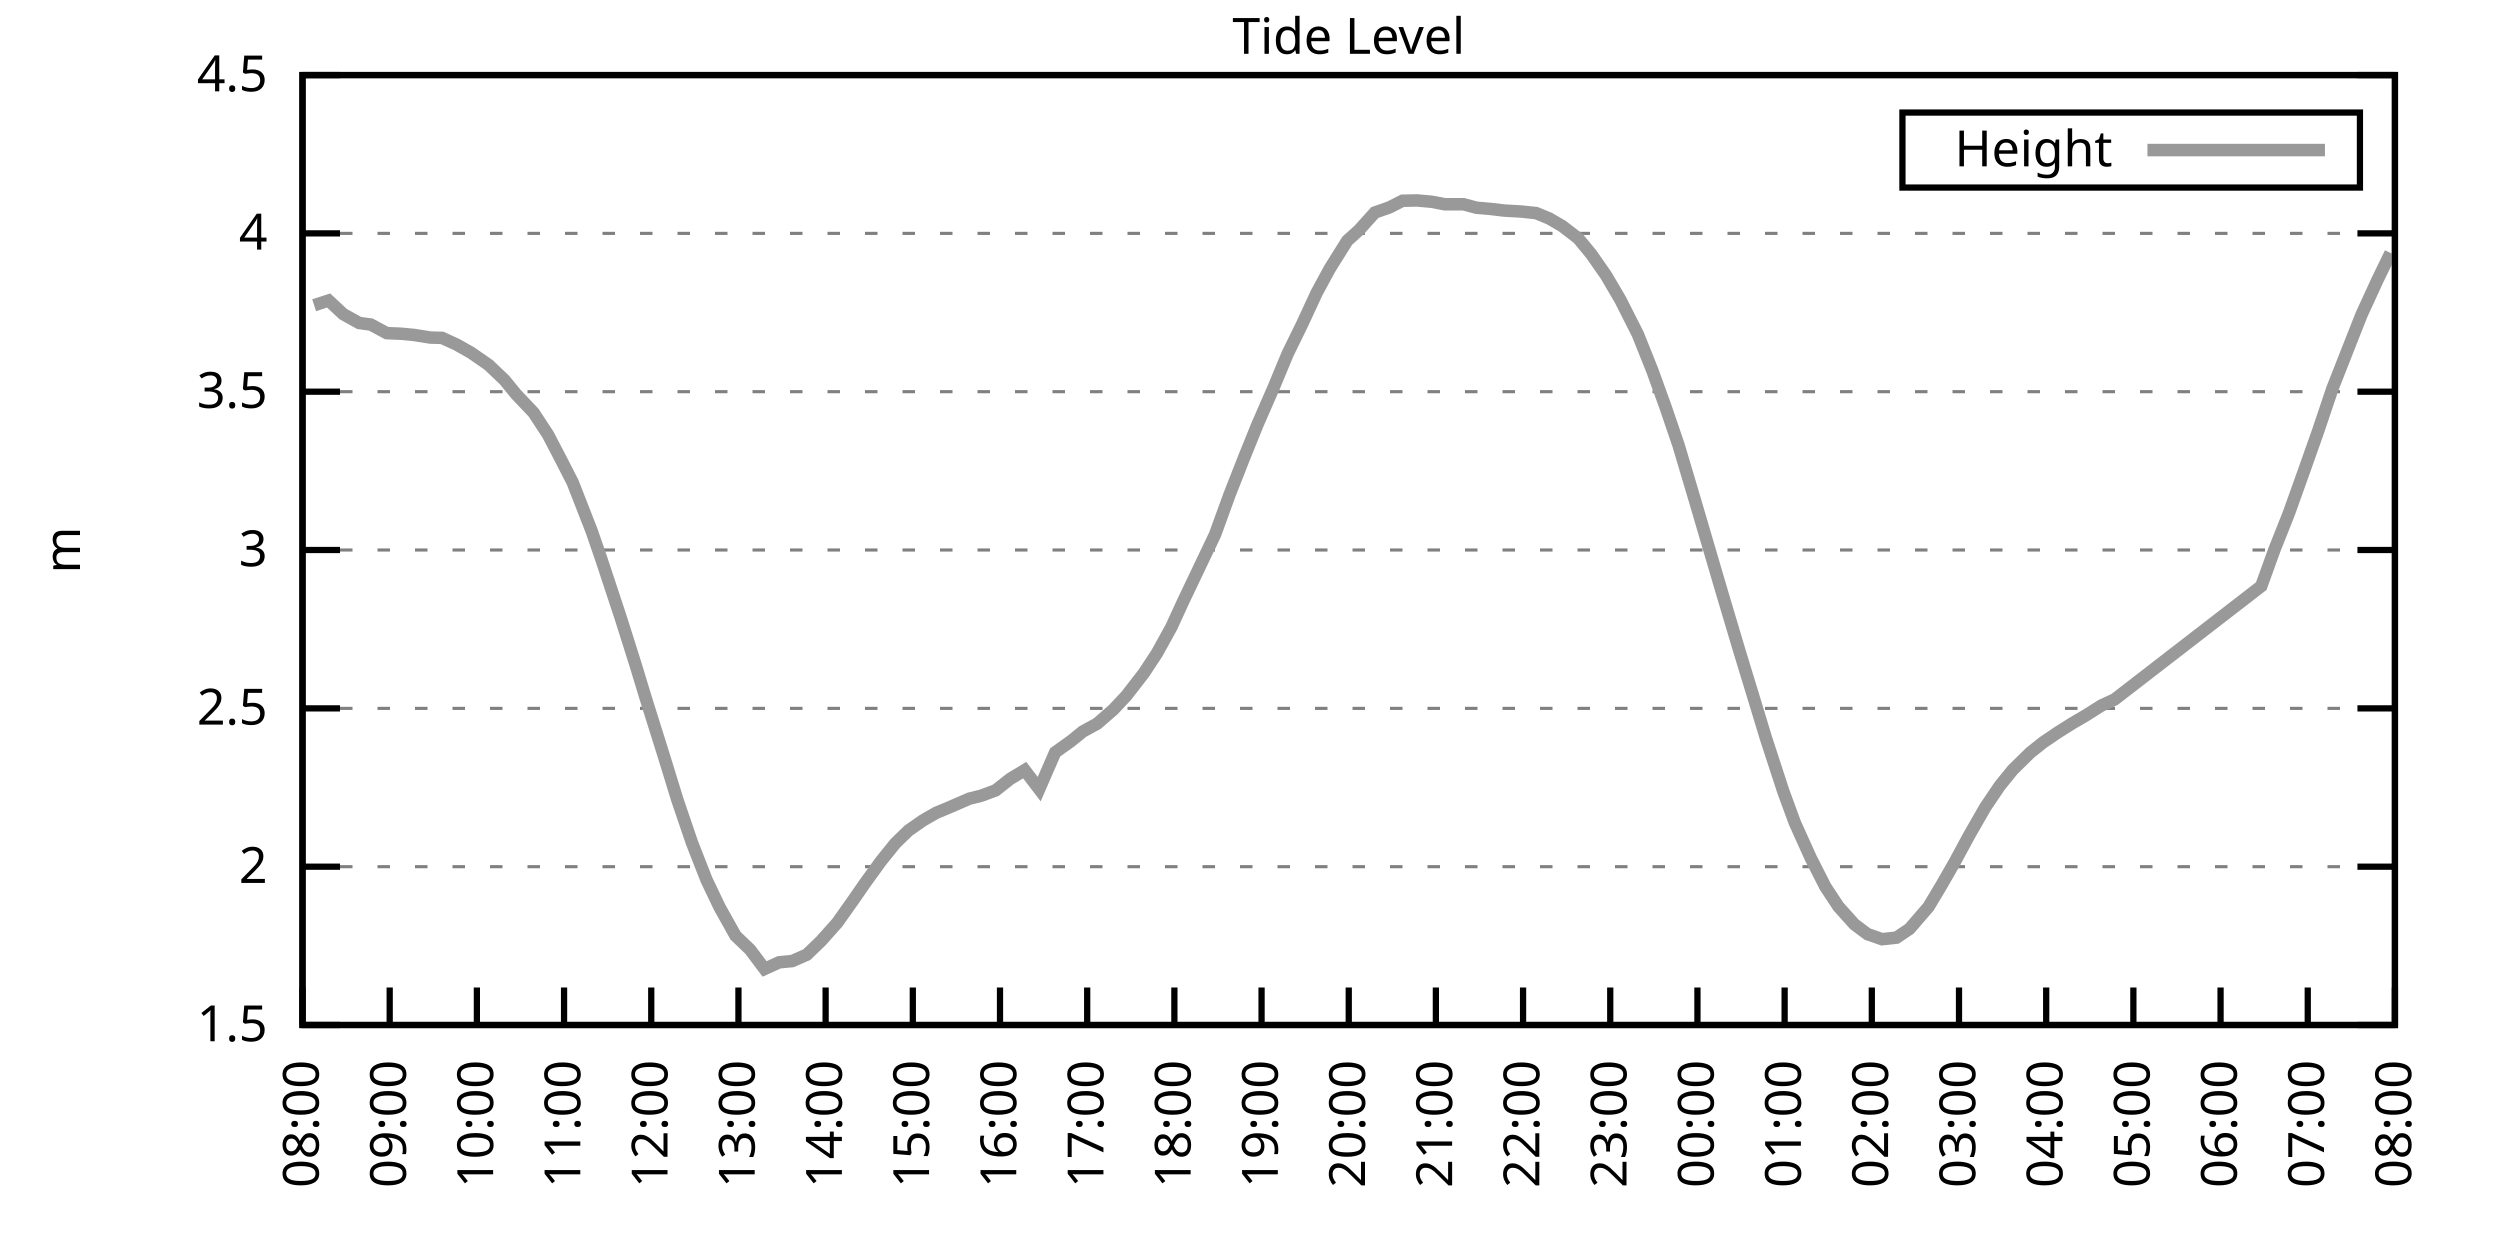
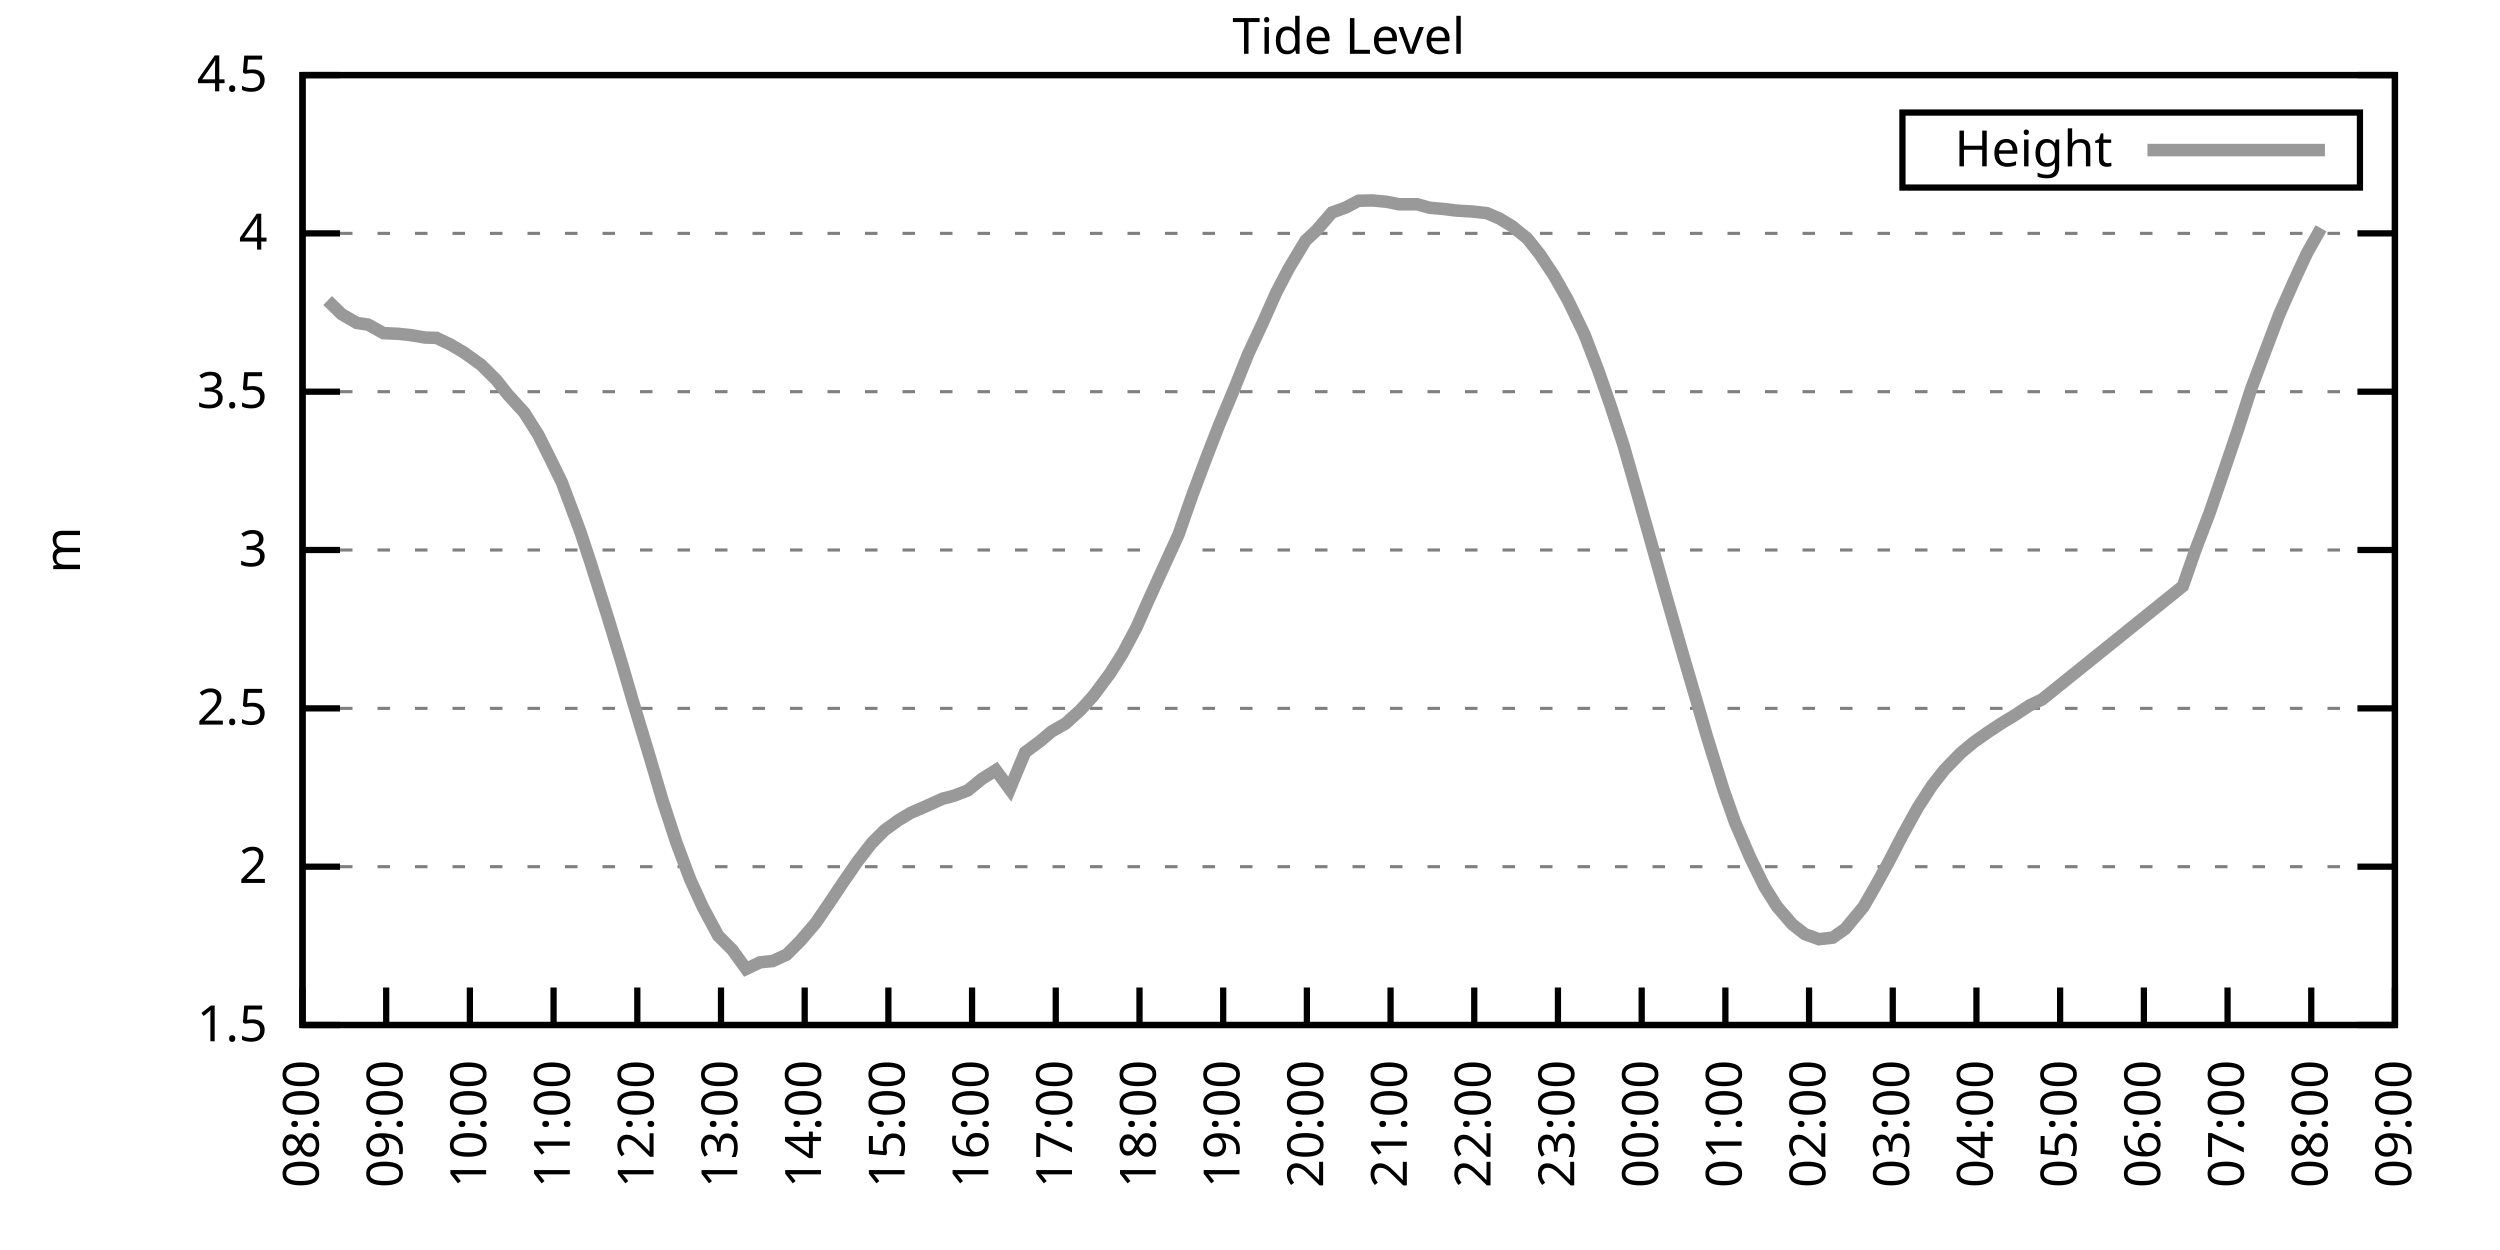
<svg xmlns="http://www.w3.org/2000/svg" xmlns:xlink="http://www.w3.org/1999/xlink" width="400" height="200" viewBox="0 0 400 200">
  <g id="gnuplot_canvas">
    <rect x="0" y="0" width="400" height="200" fill="none" />
    <defs>
      <circle id="gpDot" r="0.5" stroke-width="0.5" stroke="currentColor" />
      <path id="gpPt0" stroke-width="0.333" stroke="currentColor" d="M-1,0 h2 M0,-1 v2" />
      <path id="gpPt1" stroke-width="0.333" stroke="currentColor" d="M-1,-1 L1,1 M1,-1 L-1,1" />
      <path id="gpPt2" stroke-width="0.333" stroke="currentColor" d="M-1,0 L1,0 M0,-1 L0,1 M-1,-1 L1,1 M-1,1 L1,-1" />
      <rect id="gpPt3" stroke-width="0.333" stroke="currentColor" x="-1" y="-1" width="2" height="2" />
      <rect id="gpPt4" stroke-width="0.333" stroke="currentColor" fill="currentColor" x="-1" y="-1" width="2" height="2" />
      <circle id="gpPt5" stroke-width="0.333" stroke="currentColor" cx="0" cy="0" r="1" />
      <use xlink:href="#gpPt5" id="gpPt6" fill="currentColor" stroke="none" />
      <path id="gpPt7" stroke-width="0.333" stroke="currentColor" d="M0,-1.33 L-1.33,0.67 L1.33,0.67 z" />
      <use xlink:href="#gpPt7" id="gpPt8" fill="currentColor" stroke="none" />
      <use xlink:href="#gpPt7" id="gpPt9" stroke="currentColor" transform="rotate(180)" />
      <use xlink:href="#gpPt9" id="gpPt10" fill="currentColor" stroke="none" />
      <use xlink:href="#gpPt3" id="gpPt11" stroke="currentColor" transform="rotate(45)" />
      <use xlink:href="#gpPt11" id="gpPt12" fill="currentColor" stroke="none" />
      <path id="gpPt13" stroke-width="0.333" stroke="currentColor" d="M0,1.330 L1.265,0.411 L0.782,-1.067 L-0.782,-1.076 L-1.265,0.411 z" />
      <use xlink:href="#gpPt13" id="gpPt14" fill="currentColor" stroke="none" />
      <filter id="textbox" filterUnits="objectBoundingBox" x="0" y="0" height="1" width="1">
        <feFlood flood-color="white" flood-opacity="1" result="bgnd" />
        <feComposite in="SourceGraphic" in2="bgnd" operator="atop" />
      </filter>
      <filter id="greybox" filterUnits="objectBoundingBox" x="0" y="0" height="1" width="1">
        <feFlood flood-color="lightgrey" flood-opacity="1" result="grey" />
        <feComposite in="SourceGraphic" in2="grey" operator="atop" />
      </filter>
    </defs>
    <g fill="none" color="white" stroke="currentColor" stroke-width="1.00" stroke-linecap="butt" stroke-linejoin="miter">
</g>
    <g fill="none" color="black" stroke="currentColor" stroke-width="1.00" stroke-linecap="butt" stroke-linejoin="miter">
      <g stroke="none" shape-rendering="crispEdges">
        <polygon fill="rgb(255, 255, 255)" points="48.40,164.00 383.18,164.00 383.18,12.02 48.40,12.02 " />
      </g>
    </g>
    <g fill="none" color="black" stroke="currentColor" stroke-width="1.00" stroke-linecap="butt" stroke-linejoin="miter">
</g>
    <g fill="none" color="black" stroke="black" stroke-width="0.50" stroke-linecap="butt" stroke-linejoin="miter">
</g>
    <g fill="none" color="gray" stroke="currentColor" stroke-width="0.50" stroke-linecap="butt" stroke-linejoin="miter">
      <path stroke="gray" stroke-dasharray="2,4" class="gridline" d="M48.40,164.00 L383.19,164.00  " />
    </g>
    <g fill="none" color="gray" stroke="gray" stroke-width="1.00" stroke-linecap="butt" stroke-linejoin="miter">
</g>
    <g fill="none" color="black" stroke="currentColor" stroke-width="1.00" stroke-linecap="butt" stroke-linejoin="miter">
      <path stroke="black" d="M48.40,164.00 L54.40,164.00 M383.19,164.00 L377.19,164.00  " />
      <g transform="translate(42.80,166.60)" stroke="none" fill="black" font-family="Sans" font-size="8.00" text-anchor="end">
        <text>
          <tspan font-family="Sans"> 1.5</tspan>
        </text>
      </g>
    </g>
    <g fill="none" color="black" stroke="currentColor" stroke-width="1.00" stroke-linecap="butt" stroke-linejoin="miter">
</g>
    <g fill="none" color="black" stroke="black" stroke-width="0.50" stroke-linecap="butt" stroke-linejoin="miter">
</g>
    <g fill="none" color="gray" stroke="currentColor" stroke-width="0.50" stroke-linecap="butt" stroke-linejoin="miter">
      <path stroke="gray" stroke-dasharray="2,4" class="gridline" d="M48.40,138.67 L383.19,138.67  " />
    </g>
    <g fill="none" color="gray" stroke="gray" stroke-width="1.00" stroke-linecap="butt" stroke-linejoin="miter">
</g>
    <g fill="none" color="black" stroke="currentColor" stroke-width="1.00" stroke-linecap="butt" stroke-linejoin="miter">
      <path stroke="black" d="M48.40,138.67 L54.40,138.67 M383.19,138.67 L377.19,138.67  " />
      <g transform="translate(42.80,141.27)" stroke="none" fill="black" font-family="Sans" font-size="8.00" text-anchor="end">
        <text>
          <tspan font-family="Sans"> 2</tspan>
        </text>
      </g>
    </g>
    <g fill="none" color="black" stroke="currentColor" stroke-width="1.00" stroke-linecap="butt" stroke-linejoin="miter">
</g>
    <g fill="none" color="black" stroke="black" stroke-width="0.50" stroke-linecap="butt" stroke-linejoin="miter">
</g>
    <g fill="none" color="gray" stroke="currentColor" stroke-width="0.50" stroke-linecap="butt" stroke-linejoin="miter">
      <path stroke="gray" stroke-dasharray="2,4" class="gridline" d="M48.40,113.34 L383.19,113.34  " />
    </g>
    <g fill="none" color="gray" stroke="gray" stroke-width="1.00" stroke-linecap="butt" stroke-linejoin="miter">
</g>
    <g fill="none" color="black" stroke="currentColor" stroke-width="1.00" stroke-linecap="butt" stroke-linejoin="miter">
      <path stroke="black" d="M48.40,113.34 L54.40,113.34 M383.19,113.34 L377.19,113.34  " />
      <g transform="translate(42.80,115.94)" stroke="none" fill="black" font-family="Sans" font-size="8.00" text-anchor="end">
        <text>
          <tspan font-family="Sans"> 2.5</tspan>
        </text>
      </g>
    </g>
    <g fill="none" color="black" stroke="currentColor" stroke-width="1.00" stroke-linecap="butt" stroke-linejoin="miter">
</g>
    <g fill="none" color="black" stroke="black" stroke-width="0.50" stroke-linecap="butt" stroke-linejoin="miter">
</g>
    <g fill="none" color="gray" stroke="currentColor" stroke-width="0.50" stroke-linecap="butt" stroke-linejoin="miter">
      <path stroke="gray" stroke-dasharray="2,4" class="gridline" d="M48.40,88.00 L383.19,88.00  " />
    </g>
    <g fill="none" color="gray" stroke="gray" stroke-width="1.00" stroke-linecap="butt" stroke-linejoin="miter">
</g>
    <g fill="none" color="black" stroke="currentColor" stroke-width="1.00" stroke-linecap="butt" stroke-linejoin="miter">
      <path stroke="black" d="M48.40,88.00 L54.40,88.00 M383.19,88.00 L377.19,88.00  " />
      <g transform="translate(42.80,90.60)" stroke="none" fill="black" font-family="Sans" font-size="8.00" text-anchor="end">
        <text>
          <tspan font-family="Sans"> 3</tspan>
        </text>
      </g>
    </g>
    <g fill="none" color="black" stroke="currentColor" stroke-width="1.00" stroke-linecap="butt" stroke-linejoin="miter">
</g>
    <g fill="none" color="black" stroke="black" stroke-width="0.50" stroke-linecap="butt" stroke-linejoin="miter">
</g>
    <g fill="none" color="gray" stroke="currentColor" stroke-width="0.50" stroke-linecap="butt" stroke-linejoin="miter">
      <path stroke="gray" stroke-dasharray="2,4" class="gridline" d="M48.40,62.67 L383.19,62.67  " />
    </g>
    <g fill="none" color="gray" stroke="gray" stroke-width="1.00" stroke-linecap="butt" stroke-linejoin="miter">
</g>
    <g fill="none" color="black" stroke="currentColor" stroke-width="1.00" stroke-linecap="butt" stroke-linejoin="miter">
      <path stroke="black" d="M48.40,62.67 L54.40,62.67 M383.19,62.67 L377.19,62.67  " />
      <g transform="translate(42.80,65.27)" stroke="none" fill="black" font-family="Sans" font-size="8.00" text-anchor="end">
        <text>
          <tspan font-family="Sans"> 3.5</tspan>
        </text>
      </g>
    </g>
    <g fill="none" color="black" stroke="currentColor" stroke-width="1.00" stroke-linecap="butt" stroke-linejoin="miter">
</g>
    <g fill="none" color="black" stroke="black" stroke-width="0.50" stroke-linecap="butt" stroke-linejoin="miter">
</g>
    <g fill="none" color="gray" stroke="currentColor" stroke-width="0.50" stroke-linecap="butt" stroke-linejoin="miter">
      <path stroke="gray" stroke-dasharray="2,4" class="gridline" d="M48.40,37.34 L383.19,37.34  " />
    </g>
    <g fill="none" color="gray" stroke="gray" stroke-width="1.00" stroke-linecap="butt" stroke-linejoin="miter">
</g>
    <g fill="none" color="black" stroke="currentColor" stroke-width="1.00" stroke-linecap="butt" stroke-linejoin="miter">
      <path stroke="black" d="M48.40,37.34 L54.40,37.34 M383.19,37.34 L377.19,37.34  " />
      <g transform="translate(42.80,39.94)" stroke="none" fill="black" font-family="Sans" font-size="8.00" text-anchor="end">
        <text>
          <tspan font-family="Sans"> 4</tspan>
        </text>
      </g>
    </g>
    <g fill="none" color="black" stroke="currentColor" stroke-width="1.00" stroke-linecap="butt" stroke-linejoin="miter">
</g>
    <g fill="none" color="black" stroke="black" stroke-width="0.50" stroke-linecap="butt" stroke-linejoin="miter">
</g>
    <g fill="none" color="gray" stroke="currentColor" stroke-width="0.50" stroke-linecap="butt" stroke-linejoin="miter">
      <path stroke="gray" stroke-dasharray="2,4" class="gridline" d="M48.40,12.01 L383.19,12.01  " />
    </g>
    <g fill="none" color="gray" stroke="gray" stroke-width="1.00" stroke-linecap="butt" stroke-linejoin="miter">
</g>
    <g fill="none" color="black" stroke="currentColor" stroke-width="1.00" stroke-linecap="butt" stroke-linejoin="miter">
      <path stroke="black" d="M48.40,12.01 L54.40,12.01 M383.19,12.01 L377.19,12.01  " />
      <g transform="translate(42.80,14.61)" stroke="none" fill="black" font-family="Sans" font-size="8.00" text-anchor="end">
        <text>
          <tspan font-family="Sans"> 4.5</tspan>
        </text>
      </g>
    </g>
    <g fill="none" color="black" stroke="currentColor" stroke-width="1.00" stroke-linecap="butt" stroke-linejoin="miter">
      <path stroke="black" d="M48.40,164.00 L48.40,158.00  " />
      <g transform="translate(51.00,169.60) rotate(270.00)" stroke="none" fill="black" font-family="Sans" font-size="8.00" text-anchor="end">
        <text>
          <tspan font-family="Sans">08:00</tspan>
        </text>
      </g>
    </g>
    <g fill="none" color="black" stroke="currentColor" stroke-width="1.00" stroke-linecap="butt" stroke-linejoin="miter">
-       <path stroke="black" d="M62.35,164.00 L62.35,158.00  " />
-       <g transform="translate(64.95,169.60) rotate(270.00)" stroke="none" fill="black" font-family="Sans" font-size="8.00" text-anchor="end">
+       <path stroke="black" d="M61.79,164.00 L61.79,158.00  " />
+       <g transform="translate(64.39,169.60) rotate(270.00)" stroke="none" fill="black" font-family="Sans" font-size="8.00" text-anchor="end">
        <text>
          <tspan font-family="Sans">09:00</tspan>
        </text>
      </g>
    </g>
    <g fill="none" color="black" stroke="currentColor" stroke-width="1.00" stroke-linecap="butt" stroke-linejoin="miter">
-       <path stroke="black" d="M76.30,164.00 L76.30,158.00  " />
-       <g transform="translate(78.90,169.60) rotate(270.00)" stroke="none" fill="black" font-family="Sans" font-size="8.00" text-anchor="end">
+       <path stroke="black" d="M75.18,164.00 L75.18,158.00  " />
+       <g transform="translate(77.78,169.60) rotate(270.00)" stroke="none" fill="black" font-family="Sans" font-size="8.00" text-anchor="end">
        <text>
          <tspan font-family="Sans">10:00</tspan>
        </text>
      </g>
    </g>
    <g fill="none" color="black" stroke="currentColor" stroke-width="1.00" stroke-linecap="butt" stroke-linejoin="miter">
-       <path stroke="black" d="M90.25,164.00 L90.25,158.00  " />
-       <g transform="translate(92.85,169.60) rotate(270.00)" stroke="none" fill="black" font-family="Sans" font-size="8.00" text-anchor="end">
+       <path stroke="black" d="M88.57,164.00 L88.57,158.00  " />
+       <g transform="translate(91.17,169.60) rotate(270.00)" stroke="none" fill="black" font-family="Sans" font-size="8.00" text-anchor="end">
        <text>
          <tspan font-family="Sans">11:00</tspan>
        </text>
      </g>
    </g>
    <g fill="none" color="black" stroke="currentColor" stroke-width="1.00" stroke-linecap="butt" stroke-linejoin="miter">
-       <path stroke="black" d="M104.20,164.00 L104.20,158.00  " />
-       <g transform="translate(106.80,169.60) rotate(270.00)" stroke="none" fill="black" font-family="Sans" font-size="8.00" text-anchor="end">
+       <path stroke="black" d="M101.97,164.00 L101.97,158.00  " />
+       <g transform="translate(104.57,169.60) rotate(270.00)" stroke="none" fill="black" font-family="Sans" font-size="8.00" text-anchor="end">
        <text>
          <tspan font-family="Sans">12:00</tspan>
        </text>
      </g>
    </g>
    <g fill="none" color="black" stroke="currentColor" stroke-width="1.00" stroke-linecap="butt" stroke-linejoin="miter">
-       <path stroke="black" d="M118.15,164.00 L118.15,158.00  " />
-       <g transform="translate(120.75,169.60) rotate(270.00)" stroke="none" fill="black" font-family="Sans" font-size="8.00" text-anchor="end">
+       <path stroke="black" d="M115.36,164.00 L115.36,158.00  " />
+       <g transform="translate(117.96,169.60) rotate(270.00)" stroke="none" fill="black" font-family="Sans" font-size="8.00" text-anchor="end">
        <text>
          <tspan font-family="Sans">13:00</tspan>
        </text>
      </g>
    </g>
    <g fill="none" color="black" stroke="currentColor" stroke-width="1.00" stroke-linecap="butt" stroke-linejoin="miter">
-       <path stroke="black" d="M132.10,164.00 L132.10,158.00  " />
-       <g transform="translate(134.70,169.60) rotate(270.00)" stroke="none" fill="black" font-family="Sans" font-size="8.00" text-anchor="end">
+       <path stroke="black" d="M128.75,164.00 L128.75,158.00  " />
+       <g transform="translate(131.35,169.60) rotate(270.00)" stroke="none" fill="black" font-family="Sans" font-size="8.00" text-anchor="end">
        <text>
          <tspan font-family="Sans">14:00</tspan>
        </text>
      </g>
    </g>
    <g fill="none" color="black" stroke="currentColor" stroke-width="1.00" stroke-linecap="butt" stroke-linejoin="miter">
-       <path stroke="black" d="M146.05,164.00 L146.05,158.00  " />
-       <g transform="translate(148.65,169.60) rotate(270.00)" stroke="none" fill="black" font-family="Sans" font-size="8.00" text-anchor="end">
+       <path stroke="black" d="M142.14,164.00 L142.14,158.00  " />
+       <g transform="translate(144.74,169.60) rotate(270.00)" stroke="none" fill="black" font-family="Sans" font-size="8.00" text-anchor="end">
        <text>
          <tspan font-family="Sans">15:00</tspan>
        </text>
      </g>
    </g>
    <g fill="none" color="black" stroke="currentColor" stroke-width="1.00" stroke-linecap="butt" stroke-linejoin="miter">
-       <path stroke="black" d="M160.00,164.00 L160.00,158.00  " />
-       <g transform="translate(162.60,169.60) rotate(270.00)" stroke="none" fill="black" font-family="Sans" font-size="8.00" text-anchor="end">
+       <path stroke="black" d="M155.53,164.00 L155.53,158.00  " />
+       <g transform="translate(158.13,169.60) rotate(270.00)" stroke="none" fill="black" font-family="Sans" font-size="8.00" text-anchor="end">
        <text>
          <tspan font-family="Sans">16:00</tspan>
        </text>
      </g>
    </g>
    <g fill="none" color="black" stroke="currentColor" stroke-width="1.00" stroke-linecap="butt" stroke-linejoin="miter">
-       <path stroke="black" d="M173.95,164.00 L173.95,158.00  " />
-       <g transform="translate(176.55,169.60) rotate(270.00)" stroke="none" fill="black" font-family="Sans" font-size="8.00" text-anchor="end">
+       <path stroke="black" d="M168.92,164.00 L168.92,158.00  " />
+       <g transform="translate(171.52,169.60) rotate(270.00)" stroke="none" fill="black" font-family="Sans" font-size="8.00" text-anchor="end">
        <text>
          <tspan font-family="Sans">17:00</tspan>
        </text>
      </g>
    </g>
    <g fill="none" color="black" stroke="currentColor" stroke-width="1.00" stroke-linecap="butt" stroke-linejoin="miter">
-       <path stroke="black" d="M187.90,164.00 L187.90,158.00  " />
-       <g transform="translate(190.50,169.60) rotate(270.00)" stroke="none" fill="black" font-family="Sans" font-size="8.00" text-anchor="end">
+       <path stroke="black" d="M182.32,164.00 L182.32,158.00  " />
+       <g transform="translate(184.92,169.60) rotate(270.00)" stroke="none" fill="black" font-family="Sans" font-size="8.00" text-anchor="end">
        <text>
          <tspan font-family="Sans">18:00</tspan>
        </text>
      </g>
    </g>
    <g fill="none" color="black" stroke="currentColor" stroke-width="1.00" stroke-linecap="butt" stroke-linejoin="miter">
-       <path stroke="black" d="M201.85,164.00 L201.85,158.00  " />
-       <g transform="translate(204.45,169.60) rotate(270.00)" stroke="none" fill="black" font-family="Sans" font-size="8.00" text-anchor="end">
+       <path stroke="black" d="M195.71,164.00 L195.71,158.00  " />
+       <g transform="translate(198.31,169.60) rotate(270.00)" stroke="none" fill="black" font-family="Sans" font-size="8.00" text-anchor="end">
        <text>
          <tspan font-family="Sans">19:00</tspan>
        </text>
      </g>
    </g>
    <g fill="none" color="black" stroke="currentColor" stroke-width="1.00" stroke-linecap="butt" stroke-linejoin="miter">
-       <path stroke="black" d="M215.80,164.00 L215.80,158.00  " />
-       <g transform="translate(218.40,169.60) rotate(270.00)" stroke="none" fill="black" font-family="Sans" font-size="8.00" text-anchor="end">
+       <path stroke="black" d="M209.10,164.00 L209.10,158.00  " />
+       <g transform="translate(211.70,169.60) rotate(270.00)" stroke="none" fill="black" font-family="Sans" font-size="8.00" text-anchor="end">
        <text>
          <tspan font-family="Sans">20:00</tspan>
        </text>
      </g>
    </g>
    <g fill="none" color="black" stroke="currentColor" stroke-width="1.00" stroke-linecap="butt" stroke-linejoin="miter">
-       <path stroke="black" d="M229.74,164.00 L229.74,158.00  " />
-       <g transform="translate(232.34,169.60) rotate(270.00)" stroke="none" fill="black" font-family="Sans" font-size="8.00" text-anchor="end">
+       <path stroke="black" d="M222.49,164.00 L222.49,158.00  " />
+       <g transform="translate(225.09,169.60) rotate(270.00)" stroke="none" fill="black" font-family="Sans" font-size="8.00" text-anchor="end">
        <text>
          <tspan font-family="Sans">21:00</tspan>
        </text>
      </g>
    </g>
    <g fill="none" color="black" stroke="currentColor" stroke-width="1.00" stroke-linecap="butt" stroke-linejoin="miter">
-       <path stroke="black" d="M243.69,164.00 L243.69,158.00  " />
-       <g transform="translate(246.29,169.60) rotate(270.00)" stroke="none" fill="black" font-family="Sans" font-size="8.00" text-anchor="end">
+       <path stroke="black" d="M235.88,164.00 L235.88,158.00  " />
+       <g transform="translate(238.48,169.60) rotate(270.00)" stroke="none" fill="black" font-family="Sans" font-size="8.00" text-anchor="end">
        <text>
          <tspan font-family="Sans">22:00</tspan>
        </text>
      </g>
    </g>
    <g fill="none" color="black" stroke="currentColor" stroke-width="1.00" stroke-linecap="butt" stroke-linejoin="miter">
-       <path stroke="black" d="M257.64,164.00 L257.64,158.00  " />
-       <g transform="translate(260.24,169.60) rotate(270.00)" stroke="none" fill="black" font-family="Sans" font-size="8.00" text-anchor="end">
+       <path stroke="black" d="M249.27,164.00 L249.27,158.00  " />
+       <g transform="translate(251.87,169.60) rotate(270.00)" stroke="none" fill="black" font-family="Sans" font-size="8.00" text-anchor="end">
        <text>
          <tspan font-family="Sans">23:00</tspan>
        </text>
      </g>
    </g>
    <g fill="none" color="black" stroke="currentColor" stroke-width="1.00" stroke-linecap="butt" stroke-linejoin="miter">
-       <path stroke="black" d="M271.59,164.00 L271.59,158.00  " />
-       <g transform="translate(274.19,169.60) rotate(270.00)" stroke="none" fill="black" font-family="Sans" font-size="8.00" text-anchor="end">
+       <path stroke="black" d="M262.67,164.00 L262.67,158.00  " />
+       <g transform="translate(265.27,169.60) rotate(270.00)" stroke="none" fill="black" font-family="Sans" font-size="8.00" text-anchor="end">
        <text>
          <tspan font-family="Sans">00:00</tspan>
        </text>
      </g>
    </g>
    <g fill="none" color="black" stroke="currentColor" stroke-width="1.00" stroke-linecap="butt" stroke-linejoin="miter">
-       <path stroke="black" d="M285.54,164.00 L285.54,158.00  " />
-       <g transform="translate(288.14,169.60) rotate(270.00)" stroke="none" fill="black" font-family="Sans" font-size="8.00" text-anchor="end">
+       <path stroke="black" d="M276.06,164.00 L276.06,158.00  " />
+       <g transform="translate(278.66,169.60) rotate(270.00)" stroke="none" fill="black" font-family="Sans" font-size="8.00" text-anchor="end">
        <text>
          <tspan font-family="Sans">01:00</tspan>
        </text>
      </g>
    </g>
    <g fill="none" color="black" stroke="currentColor" stroke-width="1.00" stroke-linecap="butt" stroke-linejoin="miter">
-       <path stroke="black" d="M299.49,164.00 L299.49,158.00  " />
-       <g transform="translate(302.09,169.60) rotate(270.00)" stroke="none" fill="black" font-family="Sans" font-size="8.00" text-anchor="end">
+       <path stroke="black" d="M289.45,164.00 L289.45,158.00  " />
+       <g transform="translate(292.05,169.60) rotate(270.00)" stroke="none" fill="black" font-family="Sans" font-size="8.00" text-anchor="end">
        <text>
          <tspan font-family="Sans">02:00</tspan>
        </text>
      </g>
    </g>
    <g fill="none" color="black" stroke="currentColor" stroke-width="1.00" stroke-linecap="butt" stroke-linejoin="miter">
-       <path stroke="black" d="M313.44,164.00 L313.44,158.00  " />
-       <g transform="translate(316.04,169.60) rotate(270.00)" stroke="none" fill="black" font-family="Sans" font-size="8.00" text-anchor="end">
+       <path stroke="black" d="M302.84,164.00 L302.84,158.00  " />
+       <g transform="translate(305.44,169.60) rotate(270.00)" stroke="none" fill="black" font-family="Sans" font-size="8.00" text-anchor="end">
        <text>
          <tspan font-family="Sans">03:00</tspan>
        </text>
      </g>
    </g>
    <g fill="none" color="black" stroke="currentColor" stroke-width="1.00" stroke-linecap="butt" stroke-linejoin="miter">
-       <path stroke="black" d="M327.39,164.00 L327.39,158.00  " />
-       <g transform="translate(329.99,169.60) rotate(270.00)" stroke="none" fill="black" font-family="Sans" font-size="8.00" text-anchor="end">
+       <path stroke="black" d="M316.23,164.00 L316.23,158.00  " />
+       <g transform="translate(318.83,169.60) rotate(270.00)" stroke="none" fill="black" font-family="Sans" font-size="8.00" text-anchor="end">
        <text>
          <tspan font-family="Sans">04:00</tspan>
        </text>
      </g>
    </g>
    <g fill="none" color="black" stroke="currentColor" stroke-width="1.00" stroke-linecap="butt" stroke-linejoin="miter">
-       <path stroke="black" d="M341.34,164.00 L341.34,158.00  " />
-       <g transform="translate(343.94,169.60) rotate(270.00)" stroke="none" fill="black" font-family="Sans" font-size="8.00" text-anchor="end">
+       <path stroke="black" d="M329.62,164.00 L329.62,158.00  " />
+       <g transform="translate(332.22,169.60) rotate(270.00)" stroke="none" fill="black" font-family="Sans" font-size="8.00" text-anchor="end">
        <text>
          <tspan font-family="Sans">05:00</tspan>
        </text>
      </g>
    </g>
    <g fill="none" color="black" stroke="currentColor" stroke-width="1.00" stroke-linecap="butt" stroke-linejoin="miter">
-       <path stroke="black" d="M355.29,164.00 L355.29,158.00  " />
-       <g transform="translate(357.89,169.60) rotate(270.00)" stroke="none" fill="black" font-family="Sans" font-size="8.00" text-anchor="end">
+       <path stroke="black" d="M343.02,164.00 L343.02,158.00  " />
+       <g transform="translate(345.62,169.60) rotate(270.00)" stroke="none" fill="black" font-family="Sans" font-size="8.00" text-anchor="end">
        <text>
          <tspan font-family="Sans">06:00</tspan>
        </text>
      </g>
    </g>
    <g fill="none" color="black" stroke="currentColor" stroke-width="1.00" stroke-linecap="butt" stroke-linejoin="miter">
-       <path stroke="black" d="M369.24,164.00 L369.24,158.00  " />
-       <g transform="translate(371.84,169.60) rotate(270.00)" stroke="none" fill="black" font-family="Sans" font-size="8.00" text-anchor="end">
+       <path stroke="black" d="M356.41,164.00 L356.41,158.00  " />
+       <g transform="translate(359.01,169.60) rotate(270.00)" stroke="none" fill="black" font-family="Sans" font-size="8.00" text-anchor="end">
        <text>
          <tspan font-family="Sans">07:00</tspan>
+         </text>
+       </g>
+     </g>
+     <g fill="none" color="black" stroke="currentColor" stroke-width="1.00" stroke-linecap="butt" stroke-linejoin="miter">
+       <path stroke="black" d="M369.80,164.00 L369.80,158.00  " />
+       <g transform="translate(372.40,169.60) rotate(270.00)" stroke="none" fill="black" font-family="Sans" font-size="8.00" text-anchor="end">
+         <text>
+           <tspan font-family="Sans">08:00</tspan>
        </text>
      </g>
    </g>
    <g fill="none" color="black" stroke="currentColor" stroke-width="1.00" stroke-linecap="butt" stroke-linejoin="miter">
      <path stroke="black" d="M383.19,164.00 L383.19,158.00  " />
      <g transform="translate(385.79,169.60) rotate(270.00)" stroke="none" fill="black" font-family="Sans" font-size="8.00" text-anchor="end">
        <text>
-           <tspan font-family="Sans">08:00</tspan>
+           <tspan font-family="Sans">09:00</tspan>
        </text>
      </g>
    </g>
    <g fill="none" color="black" stroke="currentColor" stroke-width="1.00" stroke-linecap="butt" stroke-linejoin="miter">
</g>
    <g fill="none" color="black" stroke="currentColor" stroke-width="1.00" stroke-linecap="butt" stroke-linejoin="miter">
      <path stroke="black" d="M48.40,12.01 L48.40,164.00 L383.19,164.00 L383.19,12.01 L48.40,12.01 Z  " />
    </g>
    <g fill="none" color="black" stroke="currentColor" stroke-width="1.00" stroke-linecap="butt" stroke-linejoin="miter">
</g>
    <g fill="none" color="black" stroke="currentColor" stroke-width="1.00" stroke-linecap="butt" stroke-linejoin="miter">
      <path stroke="black" d="M304.39,30.01 L304.39,18.01 L377.59,18.01 L377.59,30.01 L304.39,30.01 Z  " />
    </g>
    <g id="Tide_level_plot_1">
      <g fill="none" color="white" stroke="black" stroke-width="2.00" stroke-linecap="butt" stroke-linejoin="miter">
</g>
      <g fill="none" color="black" stroke="currentColor" stroke-width="2.00" stroke-linecap="butt" stroke-linejoin="miter">
        <g transform="translate(337.99,26.61)" stroke="none" fill="black" font-family="Sans" font-size="8.00" text-anchor="end">
          <text>
            <tspan font-family="Sans">Height</tspan>
          </text>
        </g>
      </g>
      <g fill="none" color="black" stroke="currentColor" stroke-width="2.00" stroke-linecap="butt" stroke-linejoin="miter">
-         <path stroke="rgb(153, 153, 153)" d="M343.59,24.01 L371.99,24.01 M50.26,48.84 L52.58,48.08 L54.91,50.26 L57.47,51.68 L59.33,51.93 L61.88,53.30   L64.21,53.40 L66.30,53.60 L68.86,54.01 L70.72,54.06 L73.04,55.12 L75.37,56.44 L78.16,58.37 L80.72,60.80   L82.58,63.08 L85.37,66.02 L87.69,69.56 L89.78,73.57 L91.64,77.21 L94.67,84.97 L96.29,89.68 L99.32,98.85   L101.64,106.19 L103.27,111.56 L106.29,121.19 L108.38,127.98 L110.71,134.82 L113.03,140.75 L115.13,145.15 L117.68,149.71   L120.01,151.94 L122.33,155.03 L124.66,153.97 L126.75,153.77 L129.08,152.75 L131.40,150.52 L133.96,147.64 L136.51,144.04   L138.37,141.35 L140.93,137.81 L143.26,134.92 L145.35,132.89 L147.67,131.27 L149.77,130.06 L151.86,129.19 L155.11,127.78   L156.97,127.32 L159.30,126.46 L161.62,124.63 L163.95,123.22 L166.27,126.26 L168.83,120.38 L171.39,118.55 L173.25,117.04   L175.57,115.77 L178.13,113.54 L180.22,111.31 L183.01,107.71 L185.11,104.52 L187.43,100.32 L189.29,96.26 L191.85,90.89   L194.41,85.52 L196.73,79.14 L199.06,73.21 L201.15,68.04 L203.71,62.17 L206.03,56.59 L208.36,51.83 L210.68,46.82   L212.77,42.97 L215.56,38.51 L217.42,36.84 L219.98,34.00 L222.30,33.19 L224.40,32.12 L226.72,32.07 L229.05,32.28   L231.14,32.68 L234.16,32.68 L236.25,33.24 L238.58,33.44 L240.67,33.69 L243.46,33.85 L245.79,34.10 L247.88,34.96   L249.97,36.18 L252.53,38.15 L254.62,40.69 L256.95,44.03 L259.27,47.98 L262.06,53.50 L264.39,59.33 L266.48,65.11   L268.57,71.24 L271.13,79.85 L273.45,87.75 L275.55,94.90 L278.34,104.27 L280.43,111.11 L282.52,118.00 L285.31,126.56   L287.17,131.63 L289.73,137.30 L292.05,141.86 L294.15,145.05 L296.70,147.89 L298.80,149.46 L301.12,150.27 L303.44,150.02   L305.54,148.60 L308.56,145.10 L310.65,141.61 L312.74,137.96 L315.07,133.65 L317.63,129.19 L319.95,125.75 L322.04,123.17   L324.83,120.43 L326.93,118.76 L329.25,117.19 L331.58,115.72 L333.67,114.50 L336.23,112.88 L338.32,111.92 L361.80,93.78   L363.89,88.00 L366.22,82.13 L368.54,75.64 L370.87,69.06 L373.19,62.17 L375.52,56.24 L377.84,50.36 L380.40,44.79   L382.49,40.48  " />
+         <path stroke="rgb(153, 153, 153)" d="M343.59,24.01 L371.99,24.01 M52.42,48.08 L54.65,50.26 L57.10,51.68 L58.89,51.93 L61.35,53.30 L63.58,53.40   L65.59,53.60 L68.04,54.01 L69.83,54.06 L72.06,55.12 L74.29,56.44 L76.97,58.37 L79.42,60.80 L81.21,63.08   L83.89,66.02 L86.12,69.56 L88.13,73.57 L89.91,77.21 L92.82,84.97 L94.38,89.68 L97.28,98.85 L99.51,106.19   L101.07,111.56 L103.98,121.19 L105.98,127.98 L108.22,134.82 L110.45,140.75 L112.46,145.15 L114.91,149.71 L117.14,151.94   L119.38,155.03 L121.61,153.97 L123.62,153.77 L125.85,152.75 L128.08,150.52 L130.54,147.64 L132.99,144.04 L134.78,141.35   L137.23,137.81 L139.46,134.92 L141.47,132.89 L143.70,131.27 L145.71,130.06 L147.72,129.19 L150.85,127.78 L152.63,127.32   L154.86,126.46 L157.10,124.63 L159.33,123.22 L161.56,126.26 L164.01,120.38 L166.47,118.55 L168.25,117.04 L170.49,115.77   L172.94,113.54 L174.95,111.31 L177.63,107.71 L179.64,104.52 L181.87,100.32 L183.66,96.26 L186.11,90.89 L188.57,85.52   L190.80,79.14 L193.03,73.21 L195.04,68.04 L197.49,62.17 L199.73,56.59 L201.96,51.83 L204.19,46.82 L206.20,42.97   L208.88,38.51 L210.66,36.84 L213.12,34.00 L215.35,33.19 L217.36,32.12 L219.59,32.07 L221.82,32.28 L223.83,32.68   L226.73,32.68 L228.74,33.24 L230.97,33.44 L232.98,33.69 L235.66,33.85 L237.89,34.10 L239.90,34.96 L241.91,36.18   L244.36,38.15 L246.37,40.69 L248.60,44.03 L250.84,47.98 L253.51,53.50 L255.75,59.33 L257.76,65.11 L259.76,71.24   L262.22,79.85 L264.45,87.75 L266.46,94.90 L269.14,104.27 L271.15,111.11 L273.16,118.00 L275.83,126.56 L277.62,131.63   L280.07,137.30 L282.31,141.86 L284.32,145.05 L286.77,147.89 L288.78,149.46 L291.01,150.27 L293.24,150.02 L295.25,148.60   L298.15,145.10 L300.16,141.61 L302.17,137.96 L304.40,133.65 L306.86,129.19 L309.09,125.75 L311.10,123.17 L313.78,120.43   L315.79,118.76 L318.02,117.19 L320.25,115.72 L322.26,114.50 L324.71,112.88 L326.72,111.92 L349.26,93.78 L351.27,88.00   L353.51,82.13 L355.74,75.64 L357.97,69.06 L360.20,62.17 L362.43,56.24 L364.66,50.36 L367.12,44.79 L369.13,40.48   L371.36,36.53  " />
      </g>
    </g>
    <g fill="none" color="black" stroke="currentColor" stroke-width="2.00" stroke-linecap="butt" stroke-linejoin="miter">
</g>
    <g fill="none" color="black" stroke="black" stroke-width="1.00" stroke-linecap="butt" stroke-linejoin="miter">
</g>
    <g fill="none" color="black" stroke="currentColor" stroke-width="1.00" stroke-linecap="butt" stroke-linejoin="miter">
      <path stroke="black" d="M48.40,12.01 L48.40,164.00 L383.19,164.00 L383.19,12.01 L48.40,12.01 Z  " />
      <g transform="translate(12.80,88.01) rotate(270.00)" stroke="none" fill="black" font-family="Sans" font-size="8.00" text-anchor="middle">
        <text>
          <tspan font-family="Sans">m</tspan>
        </text>
      </g>
    </g>
    <g fill="none" color="black" stroke="currentColor" stroke-width="1.00" stroke-linecap="butt" stroke-linejoin="miter">
</g>
    <g fill="none" color="black" stroke="currentColor" stroke-width="1.00" stroke-linecap="butt" stroke-linejoin="miter">
      <g transform="translate(215.79,8.61)" stroke="none" fill="black" font-family="Sans" font-size="8.00" text-anchor="middle">
        <text>
          <tspan font-family="Sans">Tide Level</tspan>
        </text>
      </g>
    </g>
    <g fill="none" color="black" stroke="currentColor" stroke-width="1.00" stroke-linecap="butt" stroke-linejoin="miter">
</g>
  </g>
</svg>
